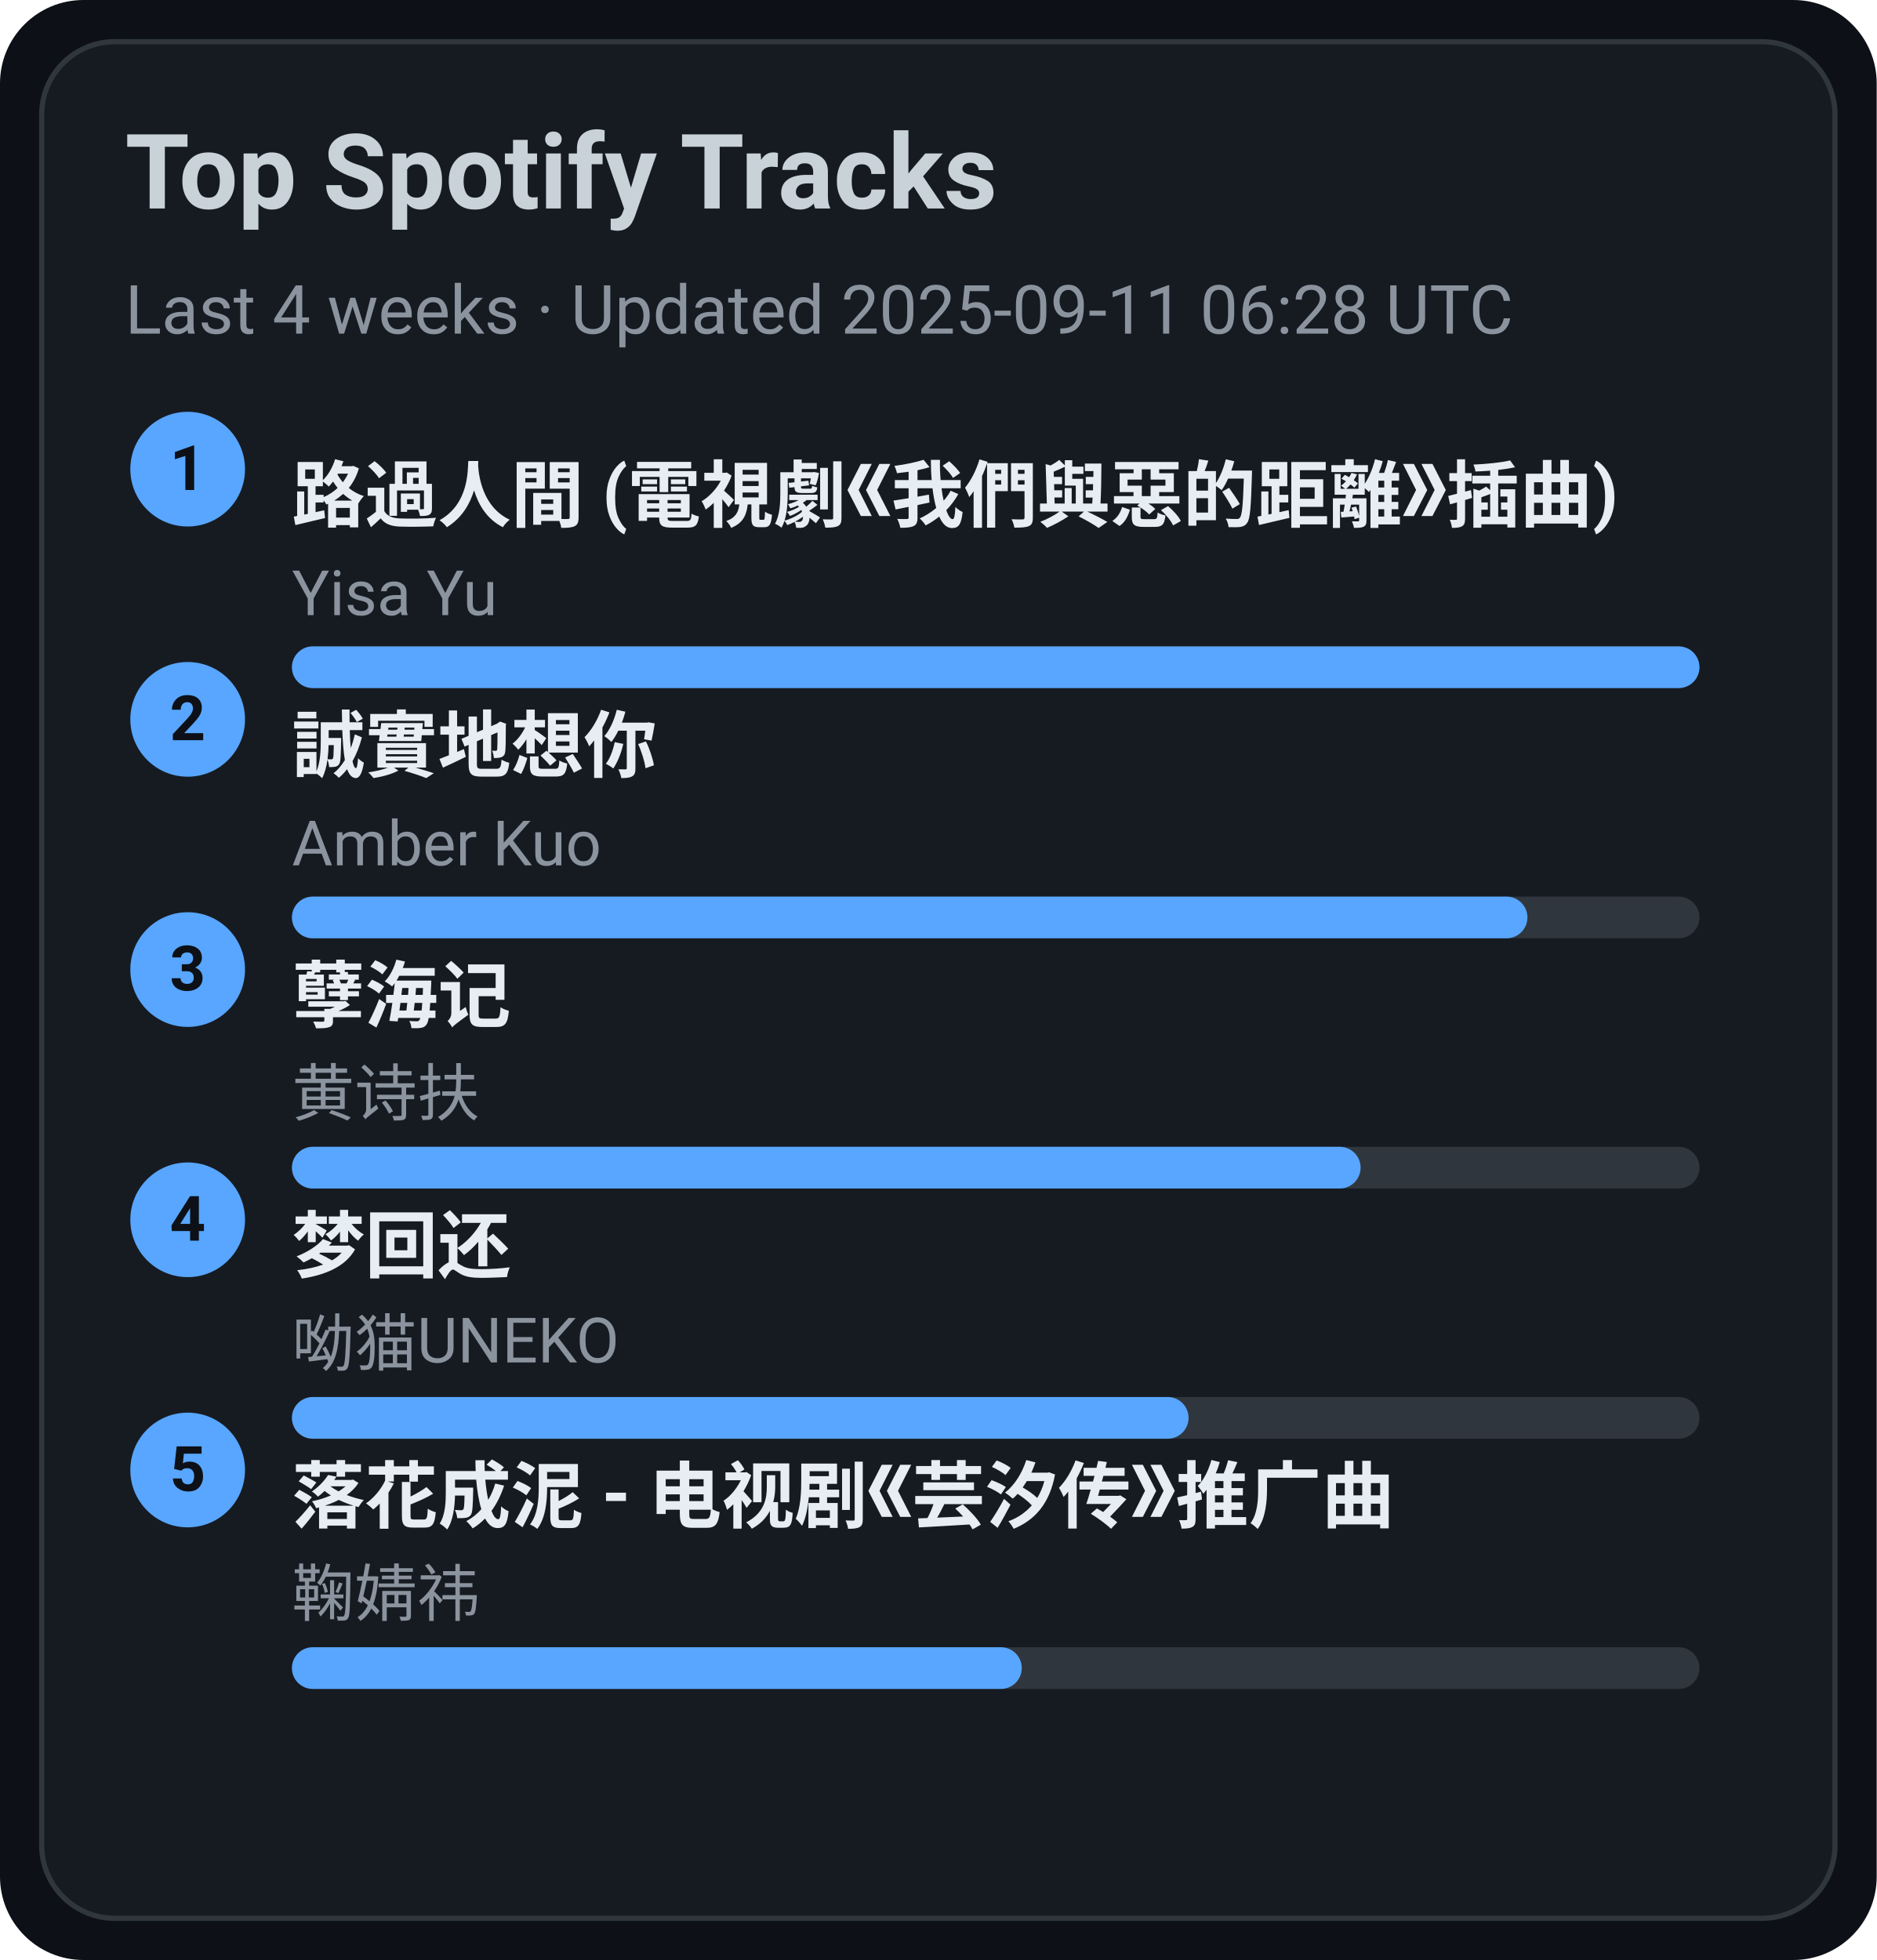
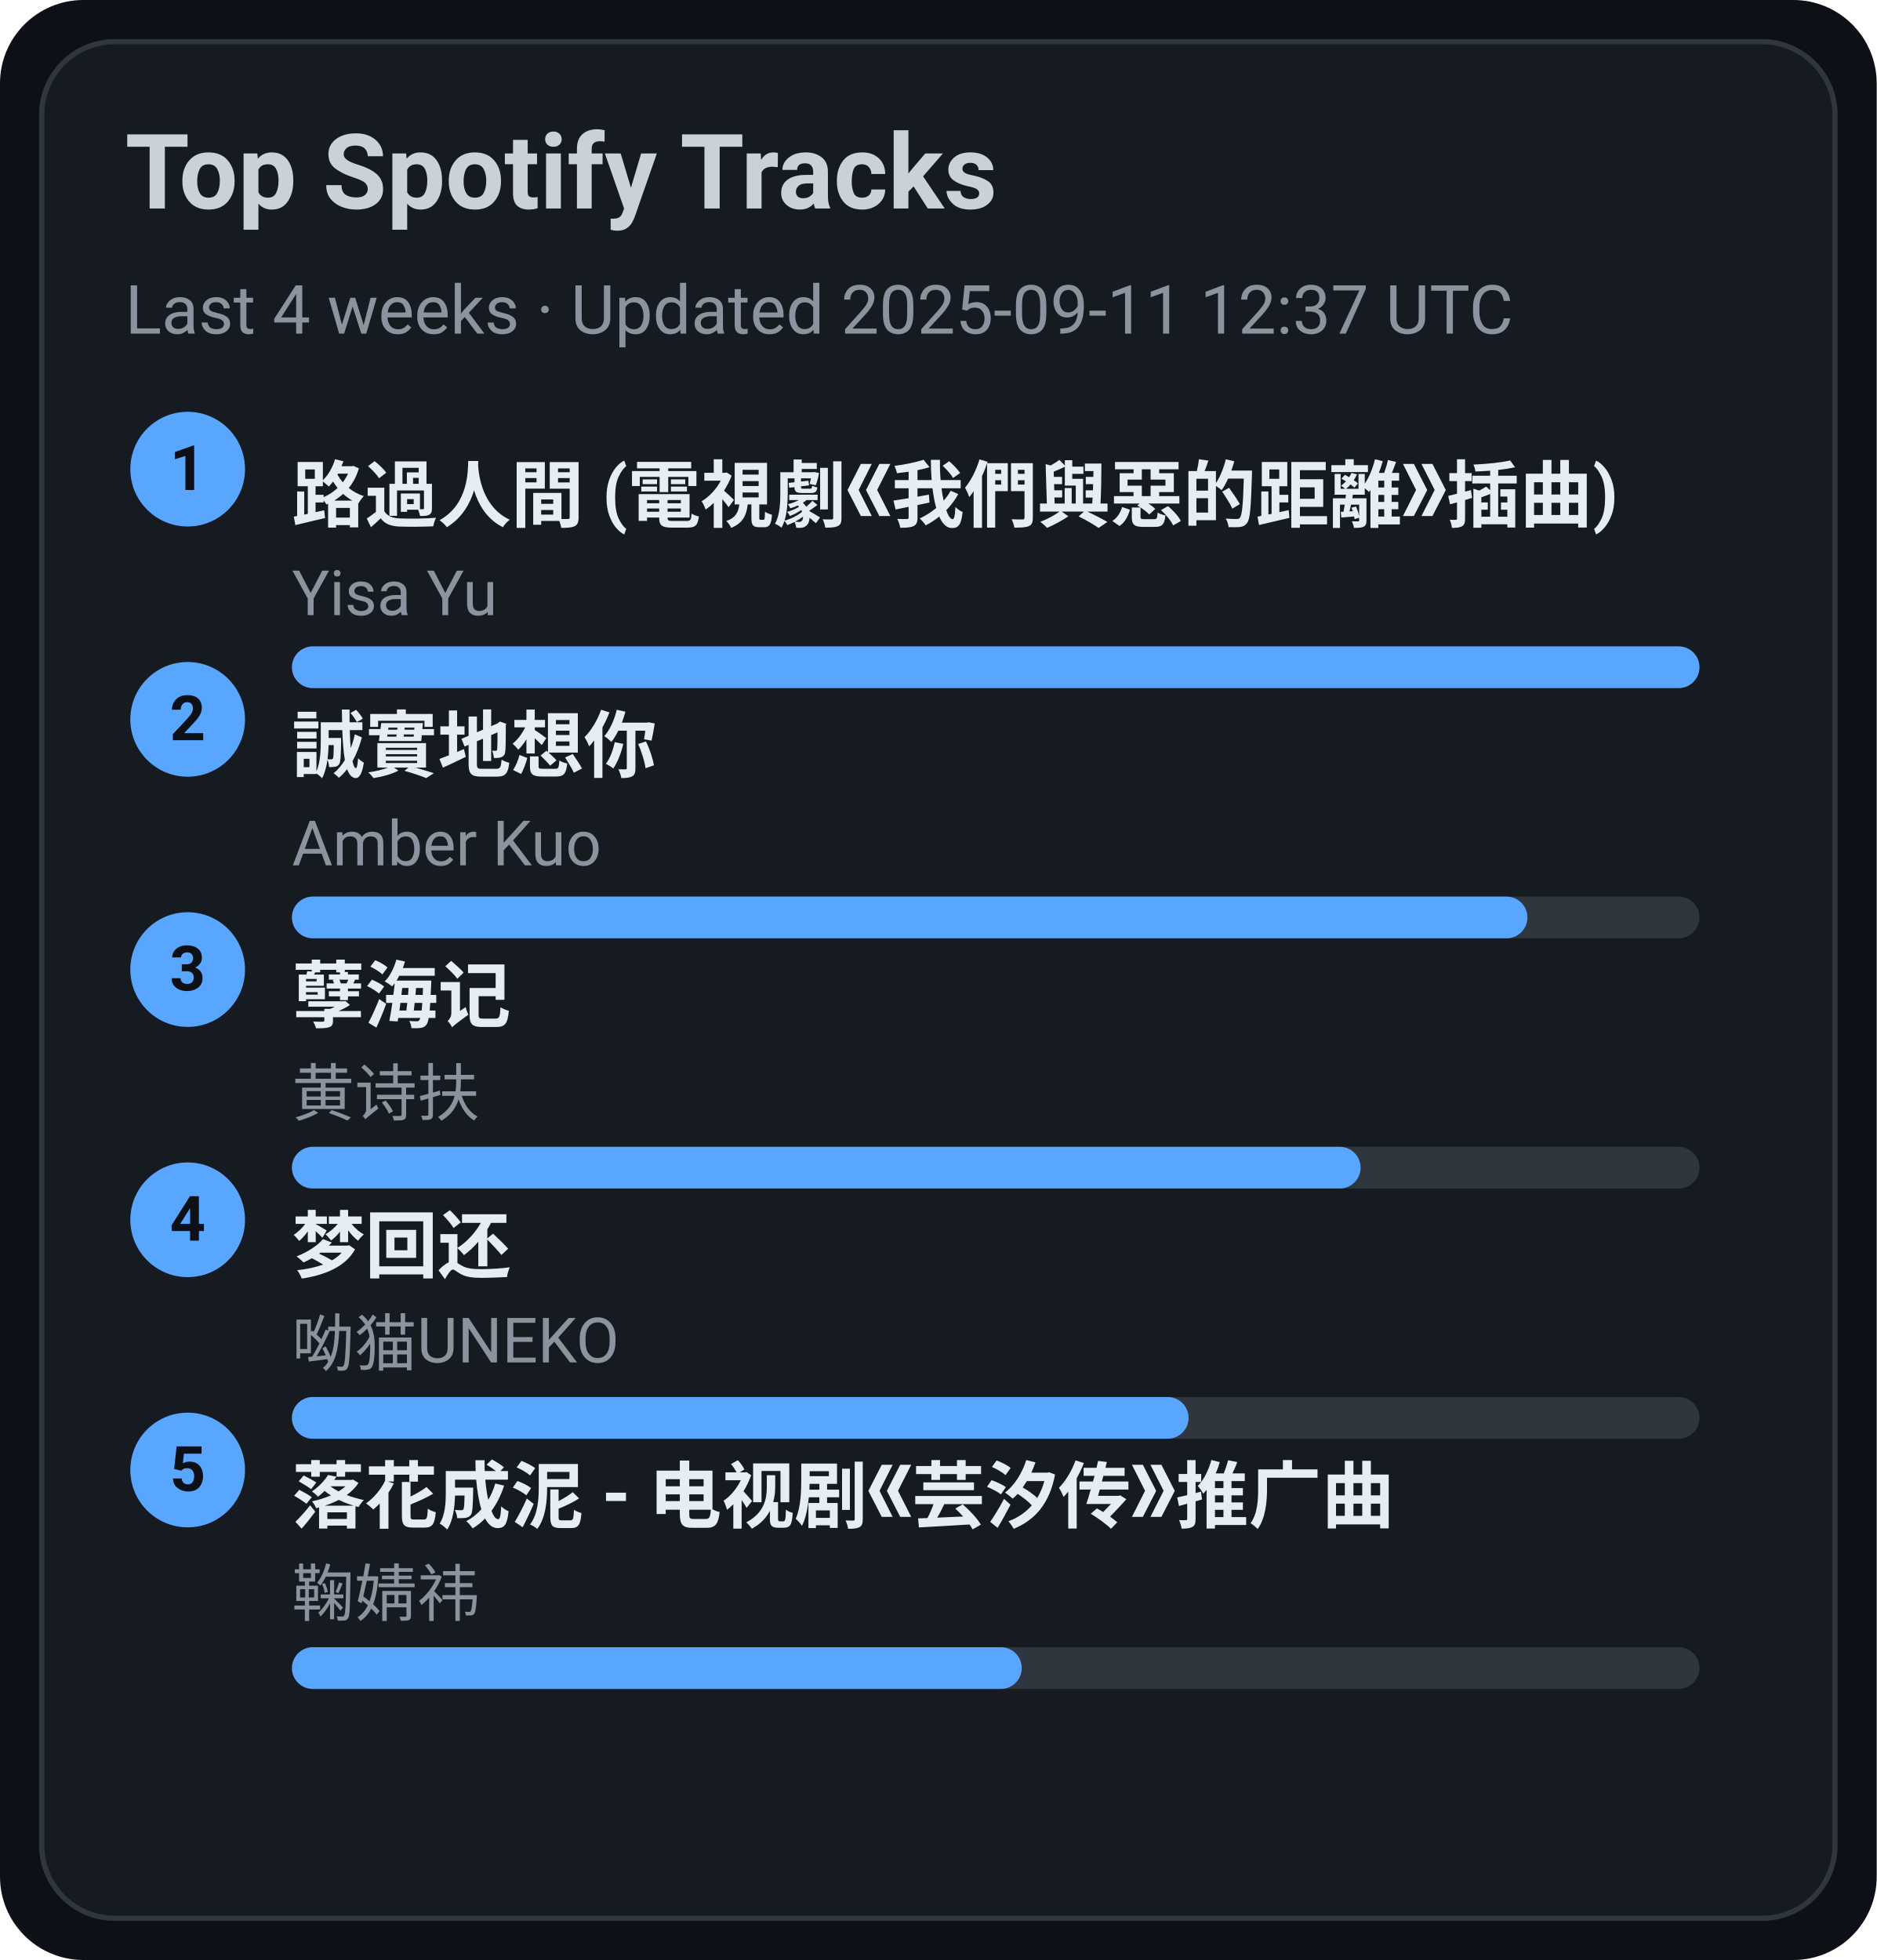
<svg xmlns="http://www.w3.org/2000/svg" width="360" height="376" viewBox="0 0 360 376">
  <style>text{font-family:-apple-system,BlinkMacSystemFont,Segoe UI,Roboto,Ubuntu,Helvetica Neue,Arial,Noto Sans,sans-serif}</style>
  <rect width="360" height="376" rx="16" fill="#0d1117" />
  <rect x="8" y="8" width="344" height="360" rx="14" fill="#161b22" stroke="#30363d" />
  <text x="24" y="40" font-size="20" fill="#c9d1d9" font-weight="600">Top Spotify Tracks</text>
-   <text x="24" y="64" font-size="13" fill="#8b949e">Last 4 weeks · Updated 2025-09-11 06:28 UTC</text>
+   <text x="24" y="64" font-size="13" fill="#8b949e">Last 4 weeks · Updated 2025-09-11 12:37 UTC</text>
  <circle cx="36" cy="90" r="11" fill="#58a6ff" />
  <text x="36" y="94" text-anchor="middle" font-size="12" fill="#0d1117" font-weight="700">1</text>
  <a href="https://open.spotify.com/track/1ZSleGniKMWNrWvK5cGALO" target="_blank" rel="noopener noreferrer">
    <text x="56" y="100" font-size="14" fill="#e6edf3" font-weight="600">路過人間 (電視劇《我們與惡的距離》插曲)</text>
  </a>
  <text x="56" y="118" font-size="12" fill="#8b949e">Yisa Yu</text>
  <rect x="56" y="124" width="270" height="8" rx="4" fill="#30363d" />
  <rect x="56" y="124" width="270" height="8" rx="4" fill="#58a6ff" />
  <circle cx="36" cy="138" r="11" fill="#58a6ff" />
  <text x="36" y="142" text-anchor="middle" font-size="12" fill="#0d1117" font-weight="700">2</text>
  <a href="https://open.spotify.com/track/1SPZzj8QzOwZoAGKXMGLGJ" target="_blank" rel="noopener noreferrer">
    <text x="56" y="148" font-size="14" fill="#e6edf3" font-weight="600">誠實地想你</text>
  </a>
  <text x="56" y="166" font-size="12" fill="#8b949e">Amber Kuo</text>
  <rect x="56" y="172" width="270" height="8" rx="4" fill="#30363d" />
  <rect x="56" y="172" width="237" height="8" rx="4" fill="#58a6ff" />
  <circle cx="36" cy="186" r="11" fill="#58a6ff" />
  <text x="36" y="190" text-anchor="middle" font-size="12" fill="#0d1117" font-weight="700">3</text>
  <a href="https://open.spotify.com/track/3eIovUMhirNN6btJbpzNqD" target="_blank" rel="noopener noreferrer">
    <text x="56" y="196" font-size="14" fill="#e6edf3" font-weight="600">孽海记</text>
  </a>
  <text x="56" y="214" font-size="12" fill="#8b949e">黄诗扶</text>
  <rect x="56" y="220" width="270" height="8" rx="4" fill="#30363d" />
  <rect x="56" y="220" width="205" height="8" rx="4" fill="#58a6ff" />
  <circle cx="36" cy="234" r="11" fill="#58a6ff" />
  <text x="36" y="238" text-anchor="middle" font-size="12" fill="#0d1117" font-weight="700">4</text>
  <a href="https://open.spotify.com/track/6jTK3YxlFysC8g0Ye9tbPK" target="_blank" rel="noopener noreferrer">
    <text x="56" y="244" font-size="14" fill="#e6edf3" font-weight="600">梦回还</text>
  </a>
  <text x="56" y="262" font-size="12" fill="#8b949e">呦猫UNEKO</text>
  <rect x="56" y="268" width="270" height="8" rx="4" fill="#30363d" />
  <rect x="56" y="268" width="172" height="8" rx="4" fill="#58a6ff" />
  <circle cx="36" cy="282" r="11" fill="#58a6ff" />
  <text x="36" y="286" text-anchor="middle" font-size="12" fill="#0d1117" font-weight="700">5</text>
  <a href="https://open.spotify.com/track/3kOZsJz3crGIWWHeoCNa0O" target="_blank" rel="noopener noreferrer">
    <text x="56" y="292" font-size="14" fill="#e6edf3" font-weight="600">落花成泥 - 电视剧《芸汐传》推广曲</text>
  </a>
  <text x="56" y="310" font-size="12" fill="#8b949e">鞠婧祎</text>
  <rect x="56" y="316" width="270" height="8" rx="4" fill="#30363d" />
  <rect x="56" y="316" width="140" height="8" rx="4" fill="#58a6ff" />
</svg>
